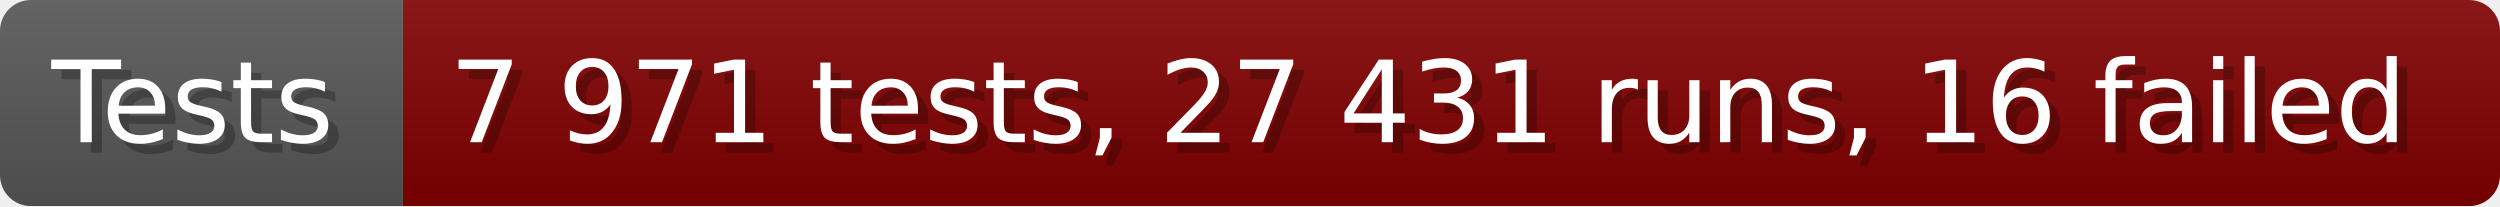
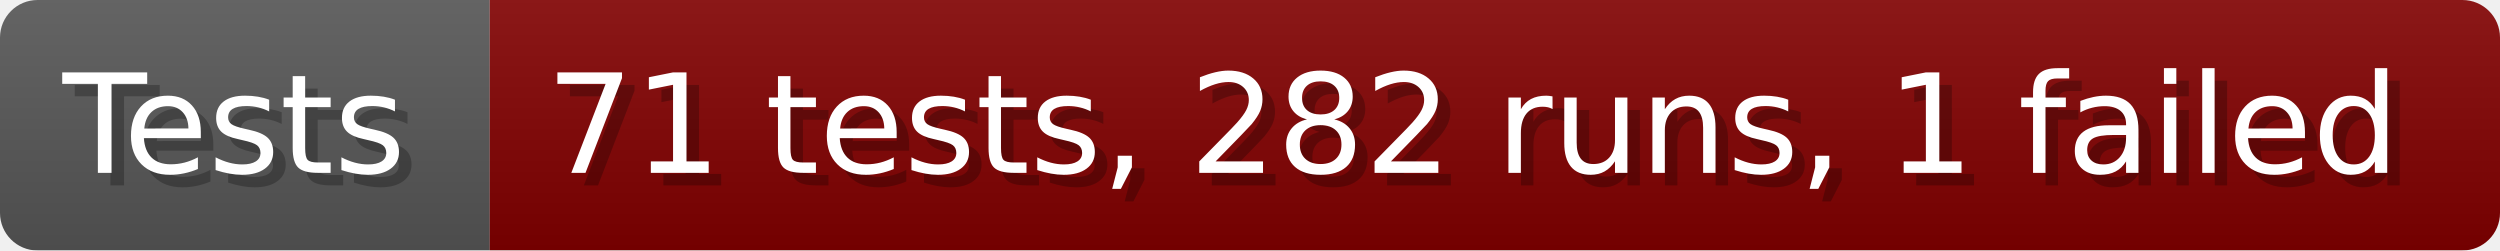
- <svg xmlns="http://www.w3.org/2000/svg" width="242.6" height="20" viewBox="0 0 2426 200" role="img" aria-label="Tests: 7 971 tests, 27 431 runs, 16 failed">
+ <svg xmlns="http://www.w3.org/2000/svg" width="199.6" height="20" viewBox="0 0 1996 200" role="img" aria-label="Tests: 71 tests, 282 runs, 1 failed">
  <linearGradient id="a" x2="0" y2="100%">
    <stop offset="0" stop-opacity=".1" stop-color="#EEE" />
    <stop offset="1" stop-opacity=".1" />
  </linearGradient>
  <mask id="m">
-     <rect width="2426" height="200" rx="30" fill="#FFF" />
+     <rect width="1996" height="200" rx="30" fill="#FFF" />
  </mask>
  <g mask="url(#m)">
    <rect width="391" height="200" fill="#555" />
-     <rect width="2035" height="200" fill="#800000" x="391" />
-     <rect width="2426" height="200" fill="url(#a)" />
+     <rect width="1605" height="200" fill="#800000" x="391" />
+     <rect width="1996" height="200" fill="url(#a)" />
  </g>
  <g aria-hidden="true" fill="#fff" text-anchor="start" font-family="Verdana,DejaVu Sans,sans-serif" font-size="110">
    <text x="60" y="148" textLength="291" fill="#000" opacity="0.25">Tests</text>
    <text x="50" y="138" textLength="291">Tests</text>
-     <text x="446" y="148" textLength="1935" fill="#000" opacity="0.25">7 971 tests, 27 431 runs, 16 failed</text>
-     <text x="436" y="138" textLength="1935">7 971 tests, 27 431 runs, 16 failed</text>
+     <text x="446" y="148" textLength="1505" fill="#000" opacity="0.25">71 tests, 282 runs, 1 failed</text>
+     <text x="436" y="138" textLength="1505">71 tests, 282 runs, 1 failed</text>
  </g>
</svg>
